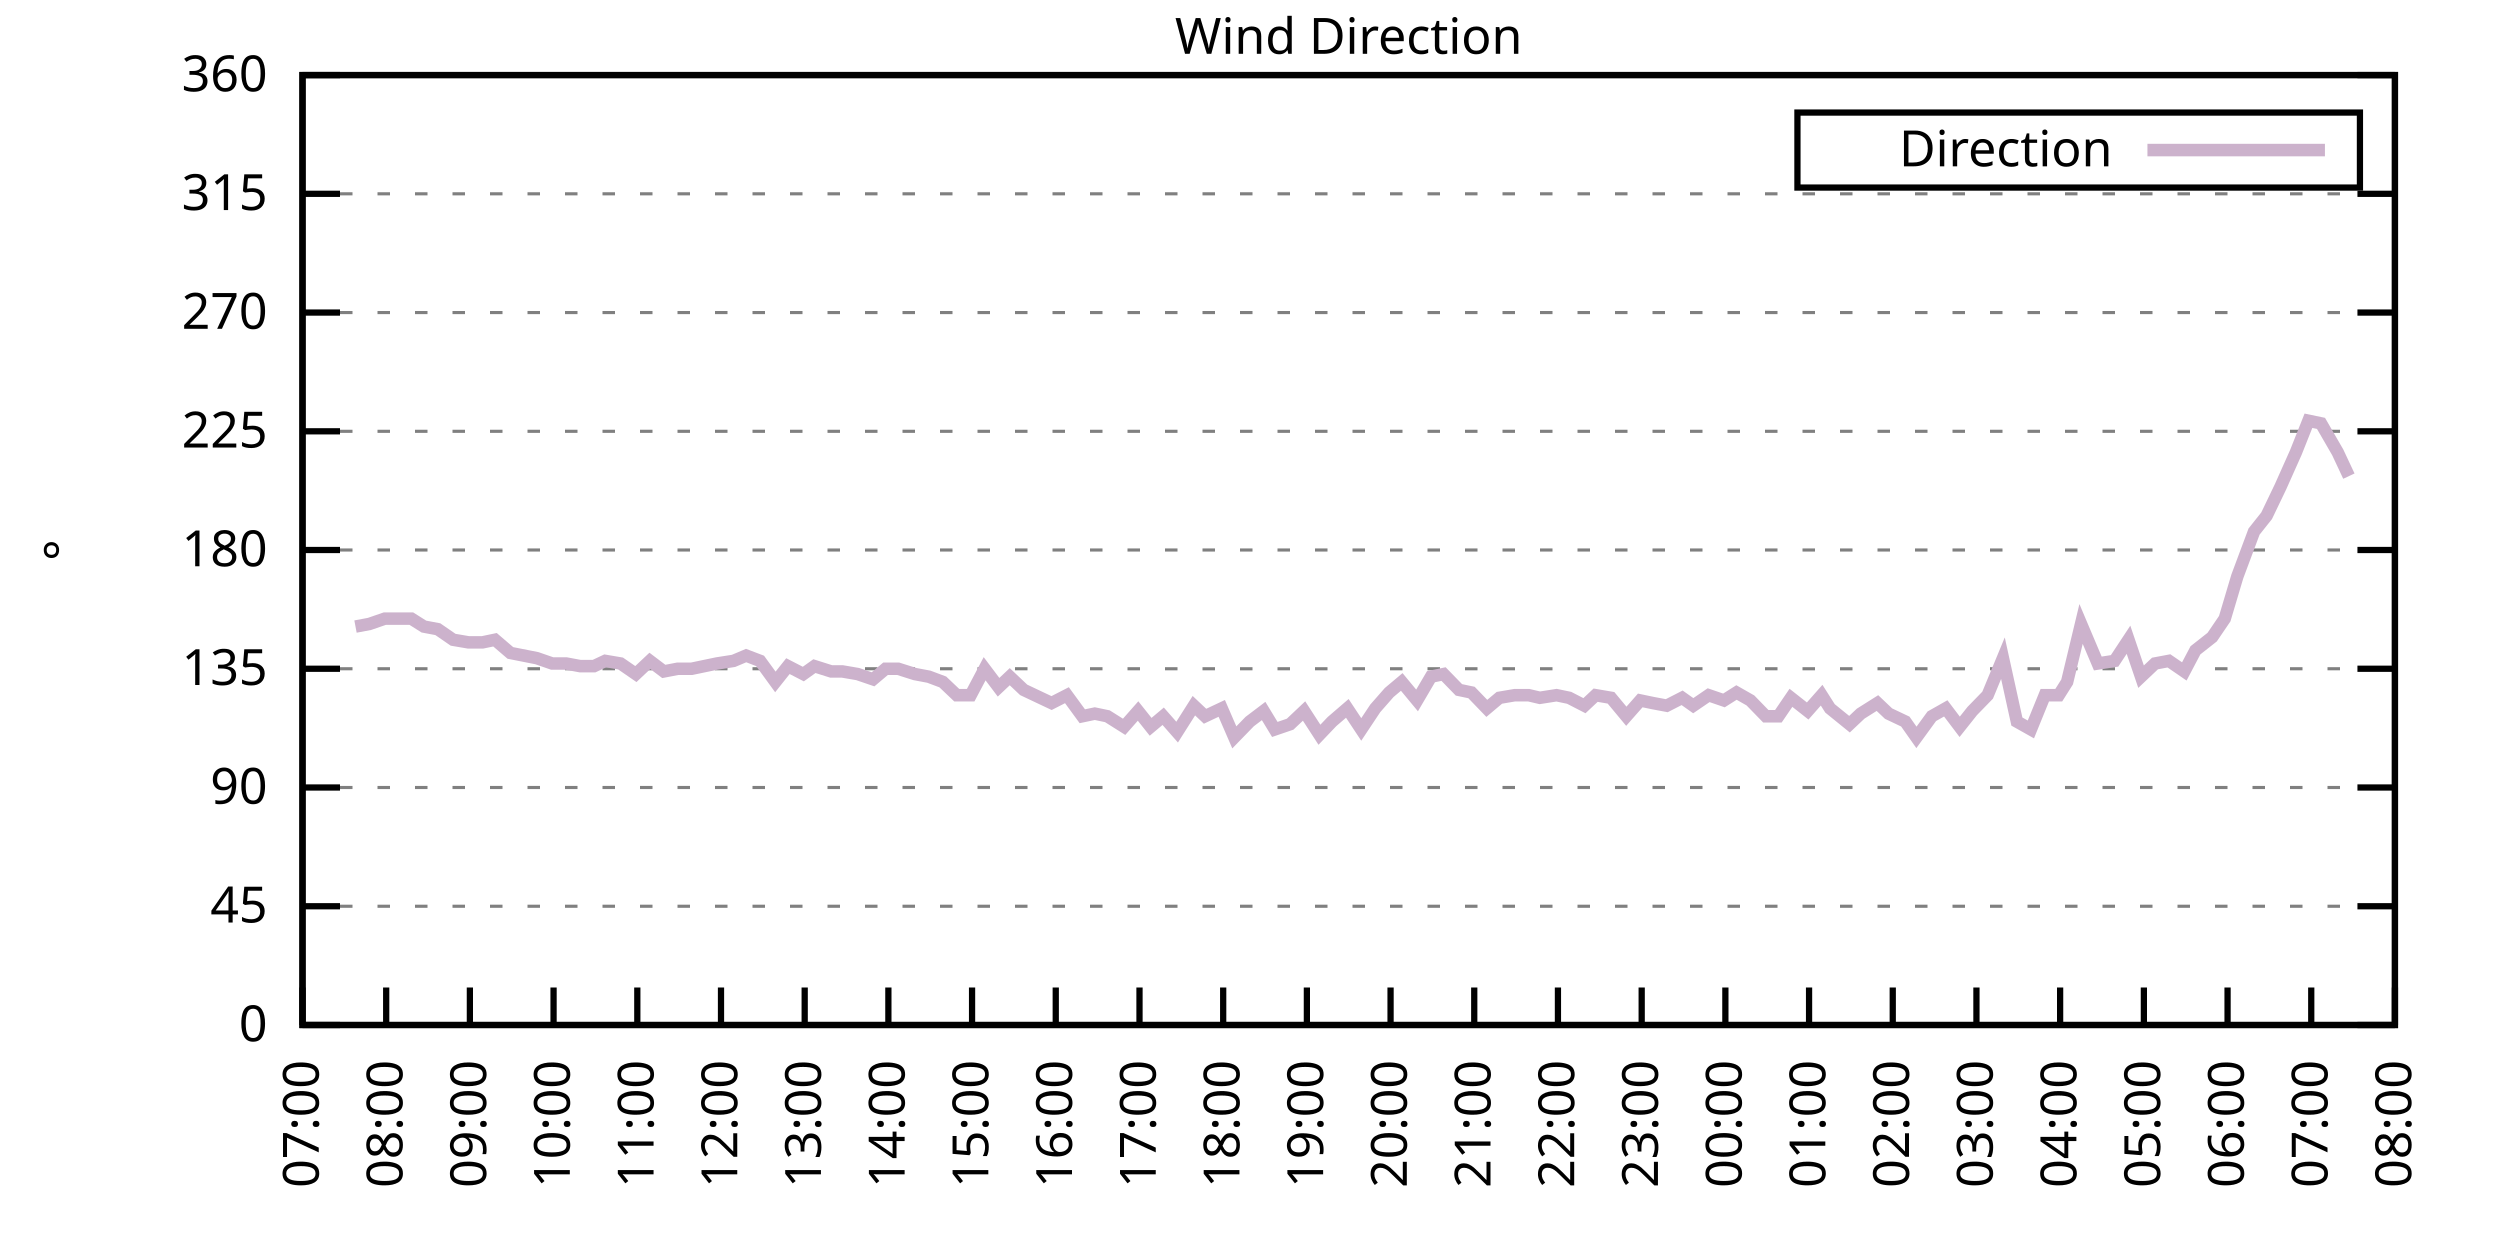
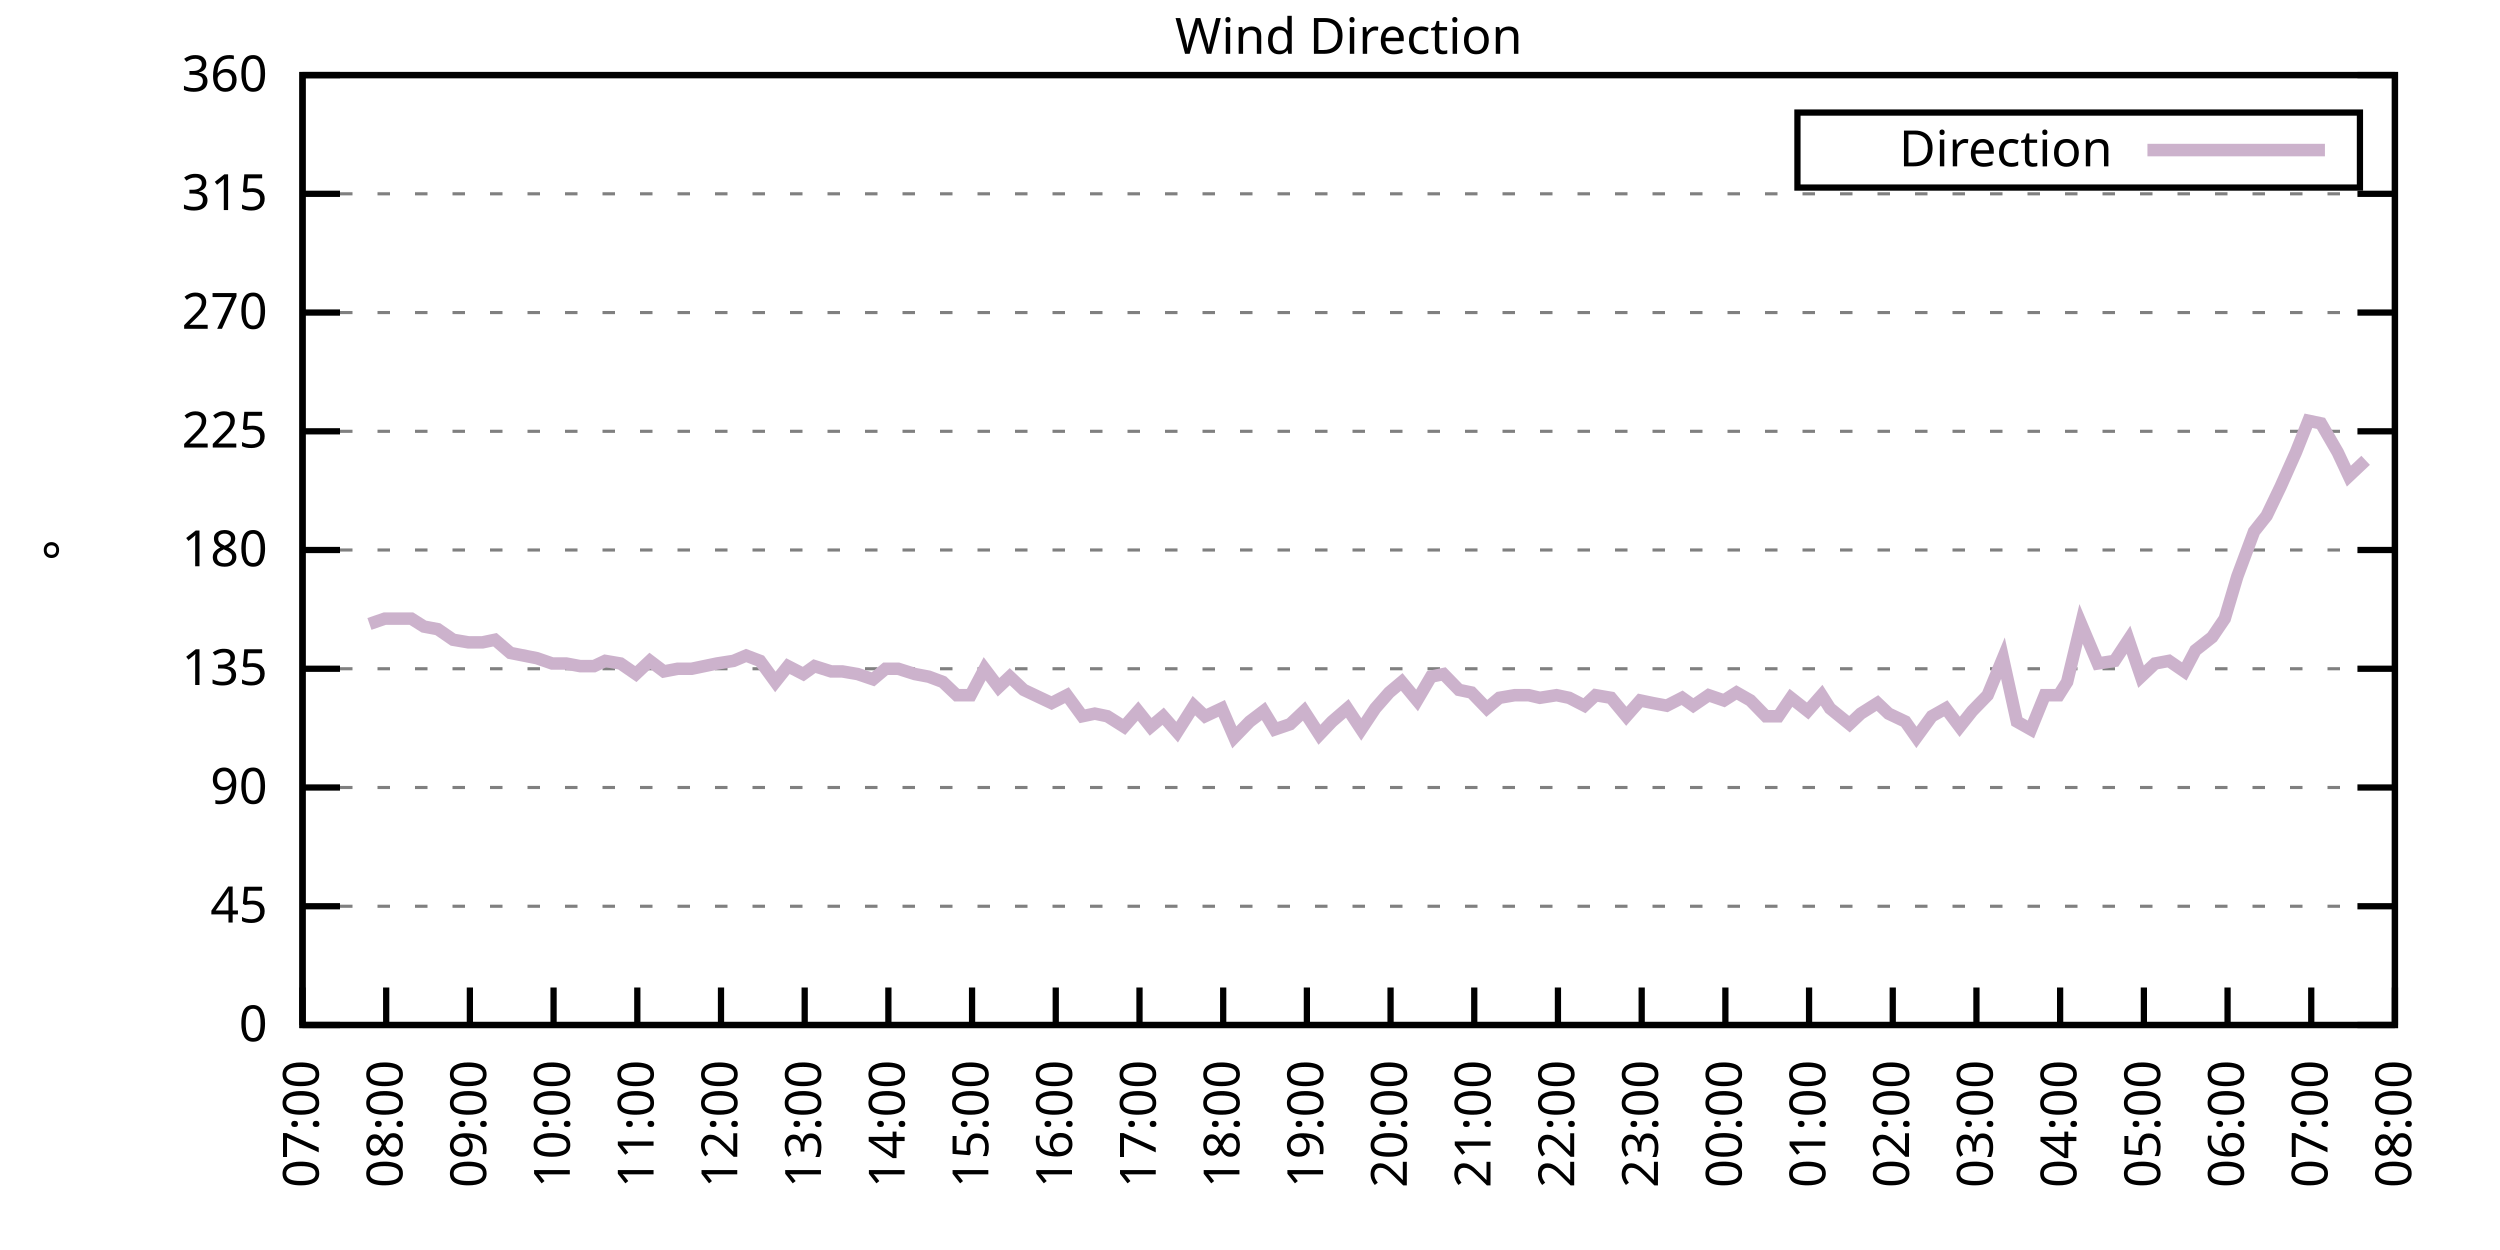
<svg xmlns="http://www.w3.org/2000/svg" xmlns:xlink="http://www.w3.org/1999/xlink" width="400" height="200" viewBox="0 0 400 200">
  <g id="gnuplot_canvas">
    <rect x="0" y="0" width="400" height="200" fill="none" />
    <defs>
      <circle id="gpDot" r="0.5" stroke-width="0.5" stroke="currentColor" />
      <path id="gpPt0" stroke-width="0.333" stroke="currentColor" d="M-1,0 h2 M0,-1 v2" />
      <path id="gpPt1" stroke-width="0.333" stroke="currentColor" d="M-1,-1 L1,1 M1,-1 L-1,1" />
      <path id="gpPt2" stroke-width="0.333" stroke="currentColor" d="M-1,0 L1,0 M0,-1 L0,1 M-1,-1 L1,1 M-1,1 L1,-1" />
      <rect id="gpPt3" stroke-width="0.333" stroke="currentColor" x="-1" y="-1" width="2" height="2" />
      <rect id="gpPt4" stroke-width="0.333" stroke="currentColor" fill="currentColor" x="-1" y="-1" width="2" height="2" />
      <circle id="gpPt5" stroke-width="0.333" stroke="currentColor" cx="0" cy="0" r="1" />
      <use xlink:href="#gpPt5" id="gpPt6" fill="currentColor" stroke="none" />
      <path id="gpPt7" stroke-width="0.333" stroke="currentColor" d="M0,-1.33 L-1.33,0.67 L1.33,0.67 z" />
      <use xlink:href="#gpPt7" id="gpPt8" fill="currentColor" stroke="none" />
      <use xlink:href="#gpPt7" id="gpPt9" stroke="currentColor" transform="rotate(180)" />
      <use xlink:href="#gpPt9" id="gpPt10" fill="currentColor" stroke="none" />
      <use xlink:href="#gpPt3" id="gpPt11" stroke="currentColor" transform="rotate(45)" />
      <use xlink:href="#gpPt11" id="gpPt12" fill="currentColor" stroke="none" />
      <path id="gpPt13" stroke-width="0.333" stroke="currentColor" d="M0,1.330 L1.265,0.411 L0.782,-1.067 L-0.782,-1.076 L-1.265,0.411 z" />
      <use xlink:href="#gpPt13" id="gpPt14" fill="currentColor" stroke="none" />
      <filter id="textbox" filterUnits="objectBoundingBox" x="0" y="0" height="1" width="1">
        <feFlood flood-color="white" flood-opacity="1" result="bgnd" />
        <feComposite in="SourceGraphic" in2="bgnd" operator="atop" />
      </filter>
      <filter id="greybox" filterUnits="objectBoundingBox" x="0" y="0" height="1" width="1">
        <feFlood flood-color="lightgrey" flood-opacity="1" result="grey" />
        <feComposite in="SourceGraphic" in2="grey" operator="atop" />
      </filter>
    </defs>
    <g fill="none" color="white" stroke="currentColor" stroke-width="1.00" stroke-linecap="butt" stroke-linejoin="miter">
</g>
    <g fill="none" color="black" stroke="currentColor" stroke-width="1.00" stroke-linecap="butt" stroke-linejoin="miter">
      <g stroke="none" shape-rendering="crispEdges">
        <polygon fill="rgb(255, 255, 255)" points="48.40,164.00 383.18,164.00 383.18,12.02 48.40,12.02 " />
      </g>
    </g>
    <g fill="none" color="black" stroke="currentColor" stroke-width="1.00" stroke-linecap="butt" stroke-linejoin="miter">
</g>
    <g fill="none" color="black" stroke="black" stroke-width="0.50" stroke-linecap="butt" stroke-linejoin="miter">
</g>
    <g fill="none" color="gray" stroke="currentColor" stroke-width="0.50" stroke-linecap="butt" stroke-linejoin="miter">
      <path stroke="gray" stroke-dasharray="2,4" class="gridline" d="M48.40,164.00 L383.19,164.00  " />
    </g>
    <g fill="none" color="gray" stroke="gray" stroke-width="1.00" stroke-linecap="butt" stroke-linejoin="miter">
</g>
    <g fill="none" color="black" stroke="currentColor" stroke-width="1.00" stroke-linecap="butt" stroke-linejoin="miter">
      <path stroke="black" d="M48.40,164.00 L54.40,164.00 M383.19,164.00 L377.19,164.00  " />
      <g transform="translate(42.80,166.60)" stroke="none" fill="black" font-family="Sans" font-size="8.00" text-anchor="end">
        <text>
          <tspan font-family="Sans"> 0</tspan>
        </text>
      </g>
    </g>
    <g fill="none" color="black" stroke="currentColor" stroke-width="1.00" stroke-linecap="butt" stroke-linejoin="miter">
</g>
    <g fill="none" color="black" stroke="black" stroke-width="0.50" stroke-linecap="butt" stroke-linejoin="miter">
</g>
    <g fill="none" color="gray" stroke="currentColor" stroke-width="0.50" stroke-linecap="butt" stroke-linejoin="miter">
      <path stroke="gray" stroke-dasharray="2,4" class="gridline" d="M48.40,145.00 L383.19,145.00  " />
    </g>
    <g fill="none" color="gray" stroke="gray" stroke-width="1.00" stroke-linecap="butt" stroke-linejoin="miter">
</g>
    <g fill="none" color="black" stroke="currentColor" stroke-width="1.00" stroke-linecap="butt" stroke-linejoin="miter">
      <path stroke="black" d="M48.40,145.00 L54.40,145.00 M383.19,145.00 L377.19,145.00  " />
      <g transform="translate(42.80,147.60)" stroke="none" fill="black" font-family="Sans" font-size="8.00" text-anchor="end">
        <text>
          <tspan font-family="Sans"> 45</tspan>
        </text>
      </g>
    </g>
    <g fill="none" color="black" stroke="currentColor" stroke-width="1.00" stroke-linecap="butt" stroke-linejoin="miter">
</g>
    <g fill="none" color="black" stroke="black" stroke-width="0.50" stroke-linecap="butt" stroke-linejoin="miter">
</g>
    <g fill="none" color="gray" stroke="currentColor" stroke-width="0.50" stroke-linecap="butt" stroke-linejoin="miter">
      <path stroke="gray" stroke-dasharray="2,4" class="gridline" d="M48.40,126.00 L383.19,126.00  " />
    </g>
    <g fill="none" color="gray" stroke="gray" stroke-width="1.00" stroke-linecap="butt" stroke-linejoin="miter">
</g>
    <g fill="none" color="black" stroke="currentColor" stroke-width="1.00" stroke-linecap="butt" stroke-linejoin="miter">
      <path stroke="black" d="M48.40,126.00 L54.40,126.00 M383.19,126.00 L377.19,126.00  " />
      <g transform="translate(42.80,128.60)" stroke="none" fill="black" font-family="Sans" font-size="8.00" text-anchor="end">
        <text>
          <tspan font-family="Sans"> 90</tspan>
        </text>
      </g>
    </g>
    <g fill="none" color="black" stroke="currentColor" stroke-width="1.00" stroke-linecap="butt" stroke-linejoin="miter">
</g>
    <g fill="none" color="black" stroke="black" stroke-width="0.50" stroke-linecap="butt" stroke-linejoin="miter">
</g>
    <g fill="none" color="gray" stroke="currentColor" stroke-width="0.50" stroke-linecap="butt" stroke-linejoin="miter">
      <path stroke="gray" stroke-dasharray="2,4" class="gridline" d="M48.40,107.00 L383.19,107.00  " />
    </g>
    <g fill="none" color="gray" stroke="gray" stroke-width="1.00" stroke-linecap="butt" stroke-linejoin="miter">
</g>
    <g fill="none" color="black" stroke="currentColor" stroke-width="1.00" stroke-linecap="butt" stroke-linejoin="miter">
      <path stroke="black" d="M48.40,107.00 L54.40,107.00 M383.19,107.00 L377.19,107.00  " />
      <g transform="translate(42.80,109.60)" stroke="none" fill="black" font-family="Sans" font-size="8.00" text-anchor="end">
        <text>
          <tspan font-family="Sans"> 135</tspan>
        </text>
      </g>
    </g>
    <g fill="none" color="black" stroke="currentColor" stroke-width="1.00" stroke-linecap="butt" stroke-linejoin="miter">
</g>
    <g fill="none" color="black" stroke="black" stroke-width="0.50" stroke-linecap="butt" stroke-linejoin="miter">
</g>
    <g fill="none" color="gray" stroke="currentColor" stroke-width="0.50" stroke-linecap="butt" stroke-linejoin="miter">
      <path stroke="gray" stroke-dasharray="2,4" class="gridline" d="M48.40,88.00 L383.19,88.00  " />
    </g>
    <g fill="none" color="gray" stroke="gray" stroke-width="1.00" stroke-linecap="butt" stroke-linejoin="miter">
</g>
    <g fill="none" color="black" stroke="currentColor" stroke-width="1.00" stroke-linecap="butt" stroke-linejoin="miter">
      <path stroke="black" d="M48.40,88.00 L54.40,88.00 M383.19,88.00 L377.19,88.00  " />
      <g transform="translate(42.80,90.60)" stroke="none" fill="black" font-family="Sans" font-size="8.00" text-anchor="end">
        <text>
          <tspan font-family="Sans"> 180</tspan>
        </text>
      </g>
    </g>
    <g fill="none" color="black" stroke="currentColor" stroke-width="1.00" stroke-linecap="butt" stroke-linejoin="miter">
</g>
    <g fill="none" color="black" stroke="black" stroke-width="0.50" stroke-linecap="butt" stroke-linejoin="miter">
</g>
    <g fill="none" color="gray" stroke="currentColor" stroke-width="0.50" stroke-linecap="butt" stroke-linejoin="miter">
      <path stroke="gray" stroke-dasharray="2,4" class="gridline" d="M48.40,69.01 L383.19,69.01  " />
    </g>
    <g fill="none" color="gray" stroke="gray" stroke-width="1.00" stroke-linecap="butt" stroke-linejoin="miter">
</g>
    <g fill="none" color="black" stroke="currentColor" stroke-width="1.00" stroke-linecap="butt" stroke-linejoin="miter">
      <path stroke="black" d="M48.40,69.01 L54.40,69.01 M383.19,69.01 L377.19,69.01  " />
      <g transform="translate(42.80,71.61)" stroke="none" fill="black" font-family="Sans" font-size="8.00" text-anchor="end">
        <text>
          <tspan font-family="Sans"> 225</tspan>
        </text>
      </g>
    </g>
    <g fill="none" color="black" stroke="currentColor" stroke-width="1.00" stroke-linecap="butt" stroke-linejoin="miter">
</g>
    <g fill="none" color="black" stroke="black" stroke-width="0.50" stroke-linecap="butt" stroke-linejoin="miter">
</g>
    <g fill="none" color="gray" stroke="currentColor" stroke-width="0.50" stroke-linecap="butt" stroke-linejoin="miter">
      <path stroke="gray" stroke-dasharray="2,4" class="gridline" d="M48.40,50.01 L383.19,50.01  " />
    </g>
    <g fill="none" color="gray" stroke="gray" stroke-width="1.00" stroke-linecap="butt" stroke-linejoin="miter">
</g>
    <g fill="none" color="black" stroke="currentColor" stroke-width="1.00" stroke-linecap="butt" stroke-linejoin="miter">
      <path stroke="black" d="M48.40,50.01 L54.40,50.01 M383.19,50.01 L377.19,50.01  " />
      <g transform="translate(42.80,52.61)" stroke="none" fill="black" font-family="Sans" font-size="8.00" text-anchor="end">
        <text>
          <tspan font-family="Sans"> 270</tspan>
        </text>
      </g>
    </g>
    <g fill="none" color="black" stroke="currentColor" stroke-width="1.00" stroke-linecap="butt" stroke-linejoin="miter">
</g>
    <g fill="none" color="black" stroke="black" stroke-width="0.50" stroke-linecap="butt" stroke-linejoin="miter">
</g>
    <g fill="none" color="gray" stroke="currentColor" stroke-width="0.50" stroke-linecap="butt" stroke-linejoin="miter">
      <path stroke="gray" stroke-dasharray="2,4" class="gridline" d="M48.40,31.01 L383.19,31.01  " />
    </g>
    <g fill="none" color="gray" stroke="gray" stroke-width="1.00" stroke-linecap="butt" stroke-linejoin="miter">
</g>
    <g fill="none" color="black" stroke="currentColor" stroke-width="1.00" stroke-linecap="butt" stroke-linejoin="miter">
      <path stroke="black" d="M48.40,31.01 L54.40,31.01 M383.19,31.01 L377.19,31.01  " />
      <g transform="translate(42.80,33.61)" stroke="none" fill="black" font-family="Sans" font-size="8.00" text-anchor="end">
        <text>
          <tspan font-family="Sans"> 315</tspan>
        </text>
      </g>
    </g>
    <g fill="none" color="black" stroke="currentColor" stroke-width="1.00" stroke-linecap="butt" stroke-linejoin="miter">
</g>
    <g fill="none" color="black" stroke="black" stroke-width="0.50" stroke-linecap="butt" stroke-linejoin="miter">
</g>
    <g fill="none" color="gray" stroke="currentColor" stroke-width="0.50" stroke-linecap="butt" stroke-linejoin="miter">
      <path stroke="gray" stroke-dasharray="2,4" class="gridline" d="M48.40,12.01 L383.19,12.01  " />
    </g>
    <g fill="none" color="gray" stroke="gray" stroke-width="1.00" stroke-linecap="butt" stroke-linejoin="miter">
</g>
    <g fill="none" color="black" stroke="currentColor" stroke-width="1.00" stroke-linecap="butt" stroke-linejoin="miter">
      <path stroke="black" d="M48.40,12.01 L54.40,12.01 M383.19,12.01 L377.19,12.01  " />
      <g transform="translate(42.80,14.61)" stroke="none" fill="black" font-family="Sans" font-size="8.00" text-anchor="end">
        <text>
          <tspan font-family="Sans"> 360</tspan>
        </text>
      </g>
    </g>
    <g fill="none" color="black" stroke="currentColor" stroke-width="1.00" stroke-linecap="butt" stroke-linejoin="miter">
      <path stroke="black" d="M48.40,164.00 L48.40,158.00  " />
      <g transform="translate(51.00,169.60) rotate(270.00)" stroke="none" fill="black" font-family="Sans" font-size="8.00" text-anchor="end">
        <text>
          <tspan font-family="Sans">07:00</tspan>
        </text>
      </g>
    </g>
    <g fill="none" color="black" stroke="currentColor" stroke-width="1.00" stroke-linecap="butt" stroke-linejoin="miter">
      <path stroke="black" d="M61.79,164.00 L61.79,158.00  " />
      <g transform="translate(64.39,169.60) rotate(270.00)" stroke="none" fill="black" font-family="Sans" font-size="8.00" text-anchor="end">
        <text>
          <tspan font-family="Sans">08:00</tspan>
        </text>
      </g>
    </g>
    <g fill="none" color="black" stroke="currentColor" stroke-width="1.00" stroke-linecap="butt" stroke-linejoin="miter">
      <path stroke="black" d="M75.18,164.00 L75.18,158.00  " />
      <g transform="translate(77.78,169.60) rotate(270.00)" stroke="none" fill="black" font-family="Sans" font-size="8.00" text-anchor="end">
        <text>
          <tspan font-family="Sans">09:00</tspan>
        </text>
      </g>
    </g>
    <g fill="none" color="black" stroke="currentColor" stroke-width="1.00" stroke-linecap="butt" stroke-linejoin="miter">
      <path stroke="black" d="M88.57,164.00 L88.57,158.00  " />
      <g transform="translate(91.17,169.60) rotate(270.00)" stroke="none" fill="black" font-family="Sans" font-size="8.00" text-anchor="end">
        <text>
          <tspan font-family="Sans">10:00</tspan>
        </text>
      </g>
    </g>
    <g fill="none" color="black" stroke="currentColor" stroke-width="1.00" stroke-linecap="butt" stroke-linejoin="miter">
      <path stroke="black" d="M101.97,164.00 L101.97,158.00  " />
      <g transform="translate(104.57,169.60) rotate(270.00)" stroke="none" fill="black" font-family="Sans" font-size="8.00" text-anchor="end">
        <text>
          <tspan font-family="Sans">11:00</tspan>
        </text>
      </g>
    </g>
    <g fill="none" color="black" stroke="currentColor" stroke-width="1.00" stroke-linecap="butt" stroke-linejoin="miter">
      <path stroke="black" d="M115.36,164.00 L115.36,158.00  " />
      <g transform="translate(117.96,169.60) rotate(270.00)" stroke="none" fill="black" font-family="Sans" font-size="8.00" text-anchor="end">
        <text>
          <tspan font-family="Sans">12:00</tspan>
        </text>
      </g>
    </g>
    <g fill="none" color="black" stroke="currentColor" stroke-width="1.00" stroke-linecap="butt" stroke-linejoin="miter">
      <path stroke="black" d="M128.75,164.00 L128.75,158.00  " />
      <g transform="translate(131.35,169.60) rotate(270.00)" stroke="none" fill="black" font-family="Sans" font-size="8.00" text-anchor="end">
        <text>
          <tspan font-family="Sans">13:00</tspan>
        </text>
      </g>
    </g>
    <g fill="none" color="black" stroke="currentColor" stroke-width="1.00" stroke-linecap="butt" stroke-linejoin="miter">
      <path stroke="black" d="M142.14,164.00 L142.14,158.00  " />
      <g transform="translate(144.74,169.60) rotate(270.00)" stroke="none" fill="black" font-family="Sans" font-size="8.00" text-anchor="end">
        <text>
          <tspan font-family="Sans">14:00</tspan>
        </text>
      </g>
    </g>
    <g fill="none" color="black" stroke="currentColor" stroke-width="1.00" stroke-linecap="butt" stroke-linejoin="miter">
      <path stroke="black" d="M155.53,164.00 L155.53,158.00  " />
      <g transform="translate(158.13,169.60) rotate(270.00)" stroke="none" fill="black" font-family="Sans" font-size="8.00" text-anchor="end">
        <text>
          <tspan font-family="Sans">15:00</tspan>
        </text>
      </g>
    </g>
    <g fill="none" color="black" stroke="currentColor" stroke-width="1.00" stroke-linecap="butt" stroke-linejoin="miter">
      <path stroke="black" d="M168.92,164.00 L168.92,158.00  " />
      <g transform="translate(171.52,169.60) rotate(270.00)" stroke="none" fill="black" font-family="Sans" font-size="8.00" text-anchor="end">
        <text>
          <tspan font-family="Sans">16:00</tspan>
        </text>
      </g>
    </g>
    <g fill="none" color="black" stroke="currentColor" stroke-width="1.00" stroke-linecap="butt" stroke-linejoin="miter">
      <path stroke="black" d="M182.32,164.00 L182.32,158.00  " />
      <g transform="translate(184.92,169.60) rotate(270.00)" stroke="none" fill="black" font-family="Sans" font-size="8.00" text-anchor="end">
        <text>
          <tspan font-family="Sans">17:00</tspan>
        </text>
      </g>
    </g>
    <g fill="none" color="black" stroke="currentColor" stroke-width="1.00" stroke-linecap="butt" stroke-linejoin="miter">
      <path stroke="black" d="M195.71,164.00 L195.71,158.00  " />
      <g transform="translate(198.31,169.60) rotate(270.00)" stroke="none" fill="black" font-family="Sans" font-size="8.00" text-anchor="end">
        <text>
          <tspan font-family="Sans">18:00</tspan>
        </text>
      </g>
    </g>
    <g fill="none" color="black" stroke="currentColor" stroke-width="1.00" stroke-linecap="butt" stroke-linejoin="miter">
      <path stroke="black" d="M209.10,164.00 L209.10,158.00  " />
      <g transform="translate(211.70,169.60) rotate(270.00)" stroke="none" fill="black" font-family="Sans" font-size="8.00" text-anchor="end">
        <text>
          <tspan font-family="Sans">19:00</tspan>
        </text>
      </g>
    </g>
    <g fill="none" color="black" stroke="currentColor" stroke-width="1.00" stroke-linecap="butt" stroke-linejoin="miter">
      <path stroke="black" d="M222.49,164.00 L222.49,158.00  " />
      <g transform="translate(225.09,169.60) rotate(270.00)" stroke="none" fill="black" font-family="Sans" font-size="8.00" text-anchor="end">
        <text>
          <tspan font-family="Sans">20:00</tspan>
        </text>
      </g>
    </g>
    <g fill="none" color="black" stroke="currentColor" stroke-width="1.00" stroke-linecap="butt" stroke-linejoin="miter">
      <path stroke="black" d="M235.88,164.00 L235.88,158.00  " />
      <g transform="translate(238.48,169.60) rotate(270.00)" stroke="none" fill="black" font-family="Sans" font-size="8.00" text-anchor="end">
        <text>
          <tspan font-family="Sans">21:00</tspan>
        </text>
      </g>
    </g>
    <g fill="none" color="black" stroke="currentColor" stroke-width="1.00" stroke-linecap="butt" stroke-linejoin="miter">
      <path stroke="black" d="M249.27,164.00 L249.27,158.00  " />
      <g transform="translate(251.87,169.60) rotate(270.00)" stroke="none" fill="black" font-family="Sans" font-size="8.00" text-anchor="end">
        <text>
          <tspan font-family="Sans">22:00</tspan>
        </text>
      </g>
    </g>
    <g fill="none" color="black" stroke="currentColor" stroke-width="1.00" stroke-linecap="butt" stroke-linejoin="miter">
      <path stroke="black" d="M262.67,164.00 L262.67,158.00  " />
      <g transform="translate(265.27,169.60) rotate(270.00)" stroke="none" fill="black" font-family="Sans" font-size="8.00" text-anchor="end">
        <text>
          <tspan font-family="Sans">23:00</tspan>
        </text>
      </g>
    </g>
    <g fill="none" color="black" stroke="currentColor" stroke-width="1.00" stroke-linecap="butt" stroke-linejoin="miter">
      <path stroke="black" d="M276.06,164.00 L276.06,158.00  " />
      <g transform="translate(278.66,169.60) rotate(270.00)" stroke="none" fill="black" font-family="Sans" font-size="8.00" text-anchor="end">
        <text>
          <tspan font-family="Sans">00:00</tspan>
        </text>
      </g>
    </g>
    <g fill="none" color="black" stroke="currentColor" stroke-width="1.00" stroke-linecap="butt" stroke-linejoin="miter">
      <path stroke="black" d="M289.45,164.00 L289.45,158.00  " />
      <g transform="translate(292.05,169.60) rotate(270.00)" stroke="none" fill="black" font-family="Sans" font-size="8.00" text-anchor="end">
        <text>
          <tspan font-family="Sans">01:00</tspan>
        </text>
      </g>
    </g>
    <g fill="none" color="black" stroke="currentColor" stroke-width="1.00" stroke-linecap="butt" stroke-linejoin="miter">
      <path stroke="black" d="M302.84,164.00 L302.84,158.00  " />
      <g transform="translate(305.44,169.60) rotate(270.00)" stroke="none" fill="black" font-family="Sans" font-size="8.00" text-anchor="end">
        <text>
          <tspan font-family="Sans">02:00</tspan>
        </text>
      </g>
    </g>
    <g fill="none" color="black" stroke="currentColor" stroke-width="1.00" stroke-linecap="butt" stroke-linejoin="miter">
      <path stroke="black" d="M316.23,164.00 L316.23,158.00  " />
      <g transform="translate(318.83,169.60) rotate(270.00)" stroke="none" fill="black" font-family="Sans" font-size="8.00" text-anchor="end">
        <text>
          <tspan font-family="Sans">03:00</tspan>
        </text>
      </g>
    </g>
    <g fill="none" color="black" stroke="currentColor" stroke-width="1.00" stroke-linecap="butt" stroke-linejoin="miter">
      <path stroke="black" d="M329.62,164.00 L329.62,158.00  " />
      <g transform="translate(332.22,169.60) rotate(270.00)" stroke="none" fill="black" font-family="Sans" font-size="8.00" text-anchor="end">
        <text>
          <tspan font-family="Sans">04:00</tspan>
        </text>
      </g>
    </g>
    <g fill="none" color="black" stroke="currentColor" stroke-width="1.00" stroke-linecap="butt" stroke-linejoin="miter">
      <path stroke="black" d="M343.02,164.00 L343.02,158.00  " />
      <g transform="translate(345.62,169.60) rotate(270.00)" stroke="none" fill="black" font-family="Sans" font-size="8.00" text-anchor="end">
        <text>
          <tspan font-family="Sans">05:00</tspan>
        </text>
      </g>
    </g>
    <g fill="none" color="black" stroke="currentColor" stroke-width="1.00" stroke-linecap="butt" stroke-linejoin="miter">
      <path stroke="black" d="M356.41,164.00 L356.41,158.00  " />
      <g transform="translate(359.01,169.60) rotate(270.00)" stroke="none" fill="black" font-family="Sans" font-size="8.00" text-anchor="end">
        <text>
          <tspan font-family="Sans">06:00</tspan>
        </text>
      </g>
    </g>
    <g fill="none" color="black" stroke="currentColor" stroke-width="1.00" stroke-linecap="butt" stroke-linejoin="miter">
      <path stroke="black" d="M369.80,164.00 L369.80,158.00  " />
      <g transform="translate(372.40,169.60) rotate(270.00)" stroke="none" fill="black" font-family="Sans" font-size="8.00" text-anchor="end">
        <text>
          <tspan font-family="Sans">07:00</tspan>
        </text>
      </g>
    </g>
    <g fill="none" color="black" stroke="currentColor" stroke-width="1.00" stroke-linecap="butt" stroke-linejoin="miter">
      <path stroke="black" d="M383.19,164.00 L383.19,158.00  " />
      <g transform="translate(385.79,169.60) rotate(270.00)" stroke="none" fill="black" font-family="Sans" font-size="8.00" text-anchor="end">
        <text>
          <tspan font-family="Sans">08:00</tspan>
        </text>
      </g>
    </g>
    <g fill="none" color="black" stroke="currentColor" stroke-width="1.00" stroke-linecap="butt" stroke-linejoin="miter">
</g>
    <g fill="none" color="black" stroke="currentColor" stroke-width="1.00" stroke-linecap="butt" stroke-linejoin="miter">
      <path stroke="black" d="M48.40,12.01 L48.40,164.00 L383.19,164.00 L383.19,12.01 L48.40,12.01 Z  " />
    </g>
    <g fill="none" color="black" stroke="currentColor" stroke-width="1.00" stroke-linecap="butt" stroke-linejoin="miter">
</g>
    <g fill="none" color="black" stroke="currentColor" stroke-width="1.00" stroke-linecap="butt" stroke-linejoin="miter">
      <path stroke="black" d="M287.59,30.01 L287.59,18.01 L377.59,18.01 L377.59,30.01 L287.59,30.01 Z  " />
    </g>
    <g id="Wind_direction_plot_1">
      <g fill="none" color="white" stroke="black" stroke-width="2.00" stroke-linecap="butt" stroke-linejoin="miter">
</g>
      <g fill="none" color="black" stroke="currentColor" stroke-width="2.00" stroke-linecap="butt" stroke-linejoin="miter">
        <g transform="translate(337.99,26.61)" stroke="none" fill="black" font-family="Sans" font-size="8.00" text-anchor="end">
          <text>
            <tspan font-family="Sans">Direction</tspan>
          </text>
        </g>
      </g>
      <g fill="none" color="black" stroke="currentColor" stroke-width="2.00" stroke-linecap="butt" stroke-linejoin="miter">
-         <path stroke="rgb(204, 178, 204)" d="M343.59,24.01 L371.99,24.01 M56.88,100.25 L59.11,99.83 L61.57,98.98 L63.80,98.98 L65.81,98.98 L67.82,100.25   L70.05,100.67 L72.50,102.36 L74.96,102.78 L77.19,102.78 L79.20,102.36 L81.66,104.47 L85.90,105.31 L88.35,106.16   L90.58,106.16 L92.82,106.58 L95.05,106.58 L96.83,105.74 L99.29,106.16 L101.74,107.85 L103.98,105.74 L106.21,107.43   L108.44,107.00 L110.67,107.00 L114.69,106.16 L117.37,105.74 L119.38,104.89 L121.61,105.74 L124.06,109.11 L126.07,106.58   L128.53,107.85 L130.31,106.58 L132.99,107.43 L134.78,107.43 L137.23,107.85 L139.69,108.69 L141.69,107.00 L143.70,107.00   L146.38,107.85 L148.61,108.27 L150.85,109.11 L153.08,111.23 L155.31,111.23 L157.54,107.00 L159.77,109.96 L161.56,108.27   L163.79,110.38 L166.47,111.65 L168.25,112.49 L170.71,111.23 L173.17,114.60 L175.17,114.18 L177.18,114.60 L179.86,116.29   L182.09,113.76 L184.10,116.29 L186.11,114.60 L188.34,117.14 L191.02,112.91 L192.81,114.60 L195.48,113.34 L197.49,117.98   L199.95,115.45 L202.18,113.76 L203.97,116.71 L206.42,115.87 L208.65,113.76 L211.11,117.56 L213.12,115.45 L215.57,113.34   L217.80,116.71 L220.04,113.34 L222.27,110.80 L224.28,109.11 L226.73,112.07 L228.96,108.27 L230.97,107.85 L233.43,110.38   L235.44,110.80 L237.89,113.34 L239.90,111.65 L242.36,111.23 L244.59,111.23 L246.37,111.65 L249.05,111.23 L251.06,111.65   L253.51,112.91 L255.30,111.23 L257.76,111.65 L260.21,114.60 L262.44,112.07 L264.45,112.49 L266.68,112.91 L269.14,111.65   L270.92,112.91 L273.38,111.23 L275.83,112.07 L277.84,110.80 L280.07,112.07 L282.53,114.60 L284.54,114.60 L286.55,111.65   L289.23,113.76 L291.46,111.23 L292.80,113.34 L295.92,115.87 L297.71,114.18 L300.39,112.49 L302.17,114.18 L304.85,115.45   L306.63,117.98 L309.09,114.60 L311.32,113.34 L313.55,116.29 L315.56,113.76 L318.02,111.23 L320.47,105.31 L322.70,115.45   L324.94,116.71 L327.17,111.23 L329.40,111.23 L330.74,109.11 L332.97,99.83 L335.65,106.16 L338.33,105.74 L340.56,102.36   L342.57,108.27 L344.80,106.16 L347.03,105.74 L349.49,107.43 L351.27,104.05 L353.95,101.94 L355.96,98.98 L357.97,92.23   L360.65,85.05 L362.66,82.52 L364.89,77.87 L367.34,72.38 L369.35,67.32 L371.36,67.74 L374.04,72.38 L375.82,76.18    " />
+         <path stroke="rgb(204, 178, 204)" d="M343.59,24.01 L371.99,24.01 M59.11,99.83 L61.57,98.98 L63.80,98.98 L65.81,98.98 L67.82,100.25 L70.05,100.67   L72.50,102.36 L74.96,102.78 L77.19,102.78 L79.20,102.36 L81.66,104.47 L85.90,105.31 L88.35,106.16 L90.58,106.16   L92.82,106.58 L95.05,106.58 L96.83,105.74 L99.29,106.16 L101.74,107.85 L103.98,105.74 L106.21,107.43 L108.44,107.00   L110.67,107.00 L114.69,106.16 L117.37,105.74 L119.38,104.89 L121.61,105.74 L124.06,109.11 L126.07,106.58 L128.53,107.85   L130.31,106.58 L132.99,107.43 L134.78,107.43 L137.23,107.85 L139.69,108.69 L141.69,107.00 L143.70,107.00 L146.38,107.85   L148.61,108.27 L150.85,109.11 L153.08,111.23 L155.31,111.23 L157.54,107.00 L159.77,109.96 L161.56,108.27 L163.79,110.38   L166.47,111.65 L168.25,112.49 L170.71,111.23 L173.17,114.60 L175.17,114.18 L177.18,114.60 L179.86,116.29 L182.09,113.76   L184.10,116.29 L186.11,114.60 L188.34,117.14 L191.02,112.91 L192.81,114.60 L195.48,113.34 L197.49,117.98 L199.95,115.45   L202.18,113.76 L203.97,116.71 L206.42,115.87 L208.65,113.76 L211.11,117.56 L213.12,115.45 L215.57,113.34 L217.80,116.71   L220.04,113.34 L222.27,110.80 L224.28,109.11 L226.73,112.07 L228.96,108.27 L230.97,107.85 L233.43,110.38 L235.44,110.80   L237.89,113.34 L239.90,111.65 L242.36,111.23 L244.59,111.23 L246.37,111.65 L249.05,111.23 L251.06,111.65 L253.51,112.91   L255.30,111.23 L257.76,111.65 L260.21,114.60 L262.44,112.07 L264.45,112.49 L266.68,112.91 L269.14,111.65 L270.92,112.91   L273.38,111.23 L275.83,112.07 L277.84,110.80 L280.07,112.07 L282.53,114.60 L284.54,114.60 L286.55,111.65 L289.23,113.76   L291.46,111.23 L292.80,113.34 L295.92,115.87 L297.71,114.18 L300.39,112.49 L302.17,114.18 L304.85,115.45 L306.63,117.98   L309.09,114.60 L311.32,113.34 L313.55,116.29 L315.56,113.76 L318.02,111.23 L320.47,105.31 L322.70,115.45 L324.94,116.71   L327.17,111.23 L329.40,111.23 L330.74,109.11 L332.97,99.83 L335.65,106.16 L338.33,105.74 L340.56,102.36 L342.57,108.27   L344.80,106.16 L347.03,105.74 L349.49,107.43 L351.27,104.05 L353.95,101.94 L355.96,98.98 L357.97,92.23 L360.65,85.05   L362.66,82.52 L364.89,77.87 L367.34,72.38 L369.35,67.32 L371.36,67.74 L374.04,72.38 L375.82,76.18 L378.50,73.65    " />
      </g>
    </g>
    <g fill="none" color="black" stroke="currentColor" stroke-width="2.00" stroke-linecap="butt" stroke-linejoin="miter">
</g>
    <g fill="none" color="black" stroke="black" stroke-width="1.00" stroke-linecap="butt" stroke-linejoin="miter">
</g>
    <g fill="none" color="black" stroke="currentColor" stroke-width="1.00" stroke-linecap="butt" stroke-linejoin="miter">
      <path stroke="black" d="M48.40,12.01 L48.40,164.00 L383.19,164.00 L383.19,12.01 L48.40,12.01 Z  " />
      <g transform="translate(12.80,88.01) rotate(270.00)" stroke="none" fill="black" font-family="Sans" font-size="8.00" text-anchor="middle">
        <text>
          <tspan font-family="Sans">°</tspan>
        </text>
      </g>
    </g>
    <g fill="none" color="black" stroke="currentColor" stroke-width="1.00" stroke-linecap="butt" stroke-linejoin="miter">
</g>
    <g fill="none" color="black" stroke="currentColor" stroke-width="1.00" stroke-linecap="butt" stroke-linejoin="miter">
      <g transform="translate(215.79,8.61)" stroke="none" fill="black" font-family="Sans" font-size="8.00" text-anchor="middle">
        <text>
          <tspan font-family="Sans">Wind Direction</tspan>
        </text>
      </g>
    </g>
    <g fill="none" color="black" stroke="currentColor" stroke-width="1.00" stroke-linecap="butt" stroke-linejoin="miter">
</g>
  </g>
</svg>
